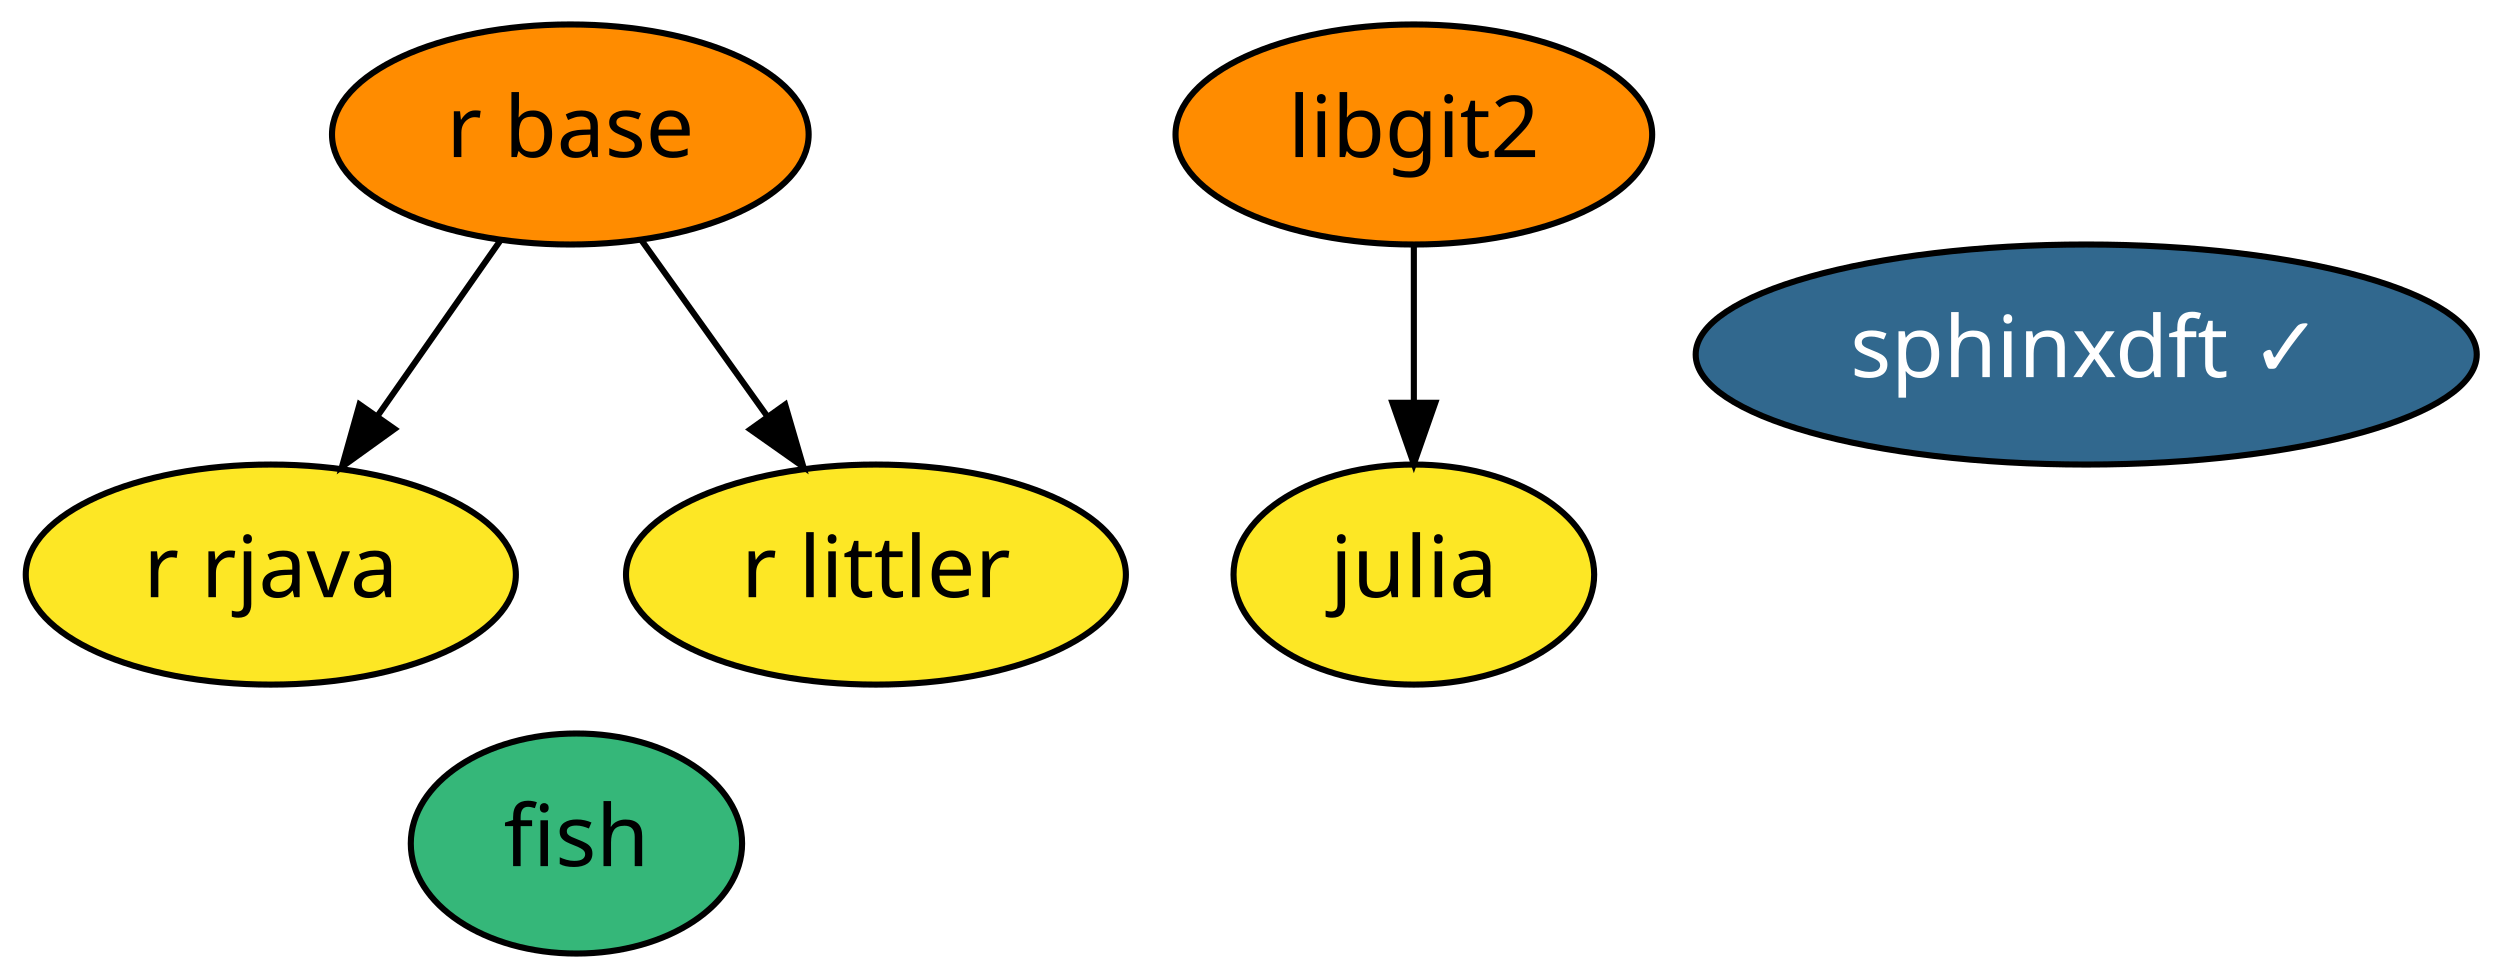
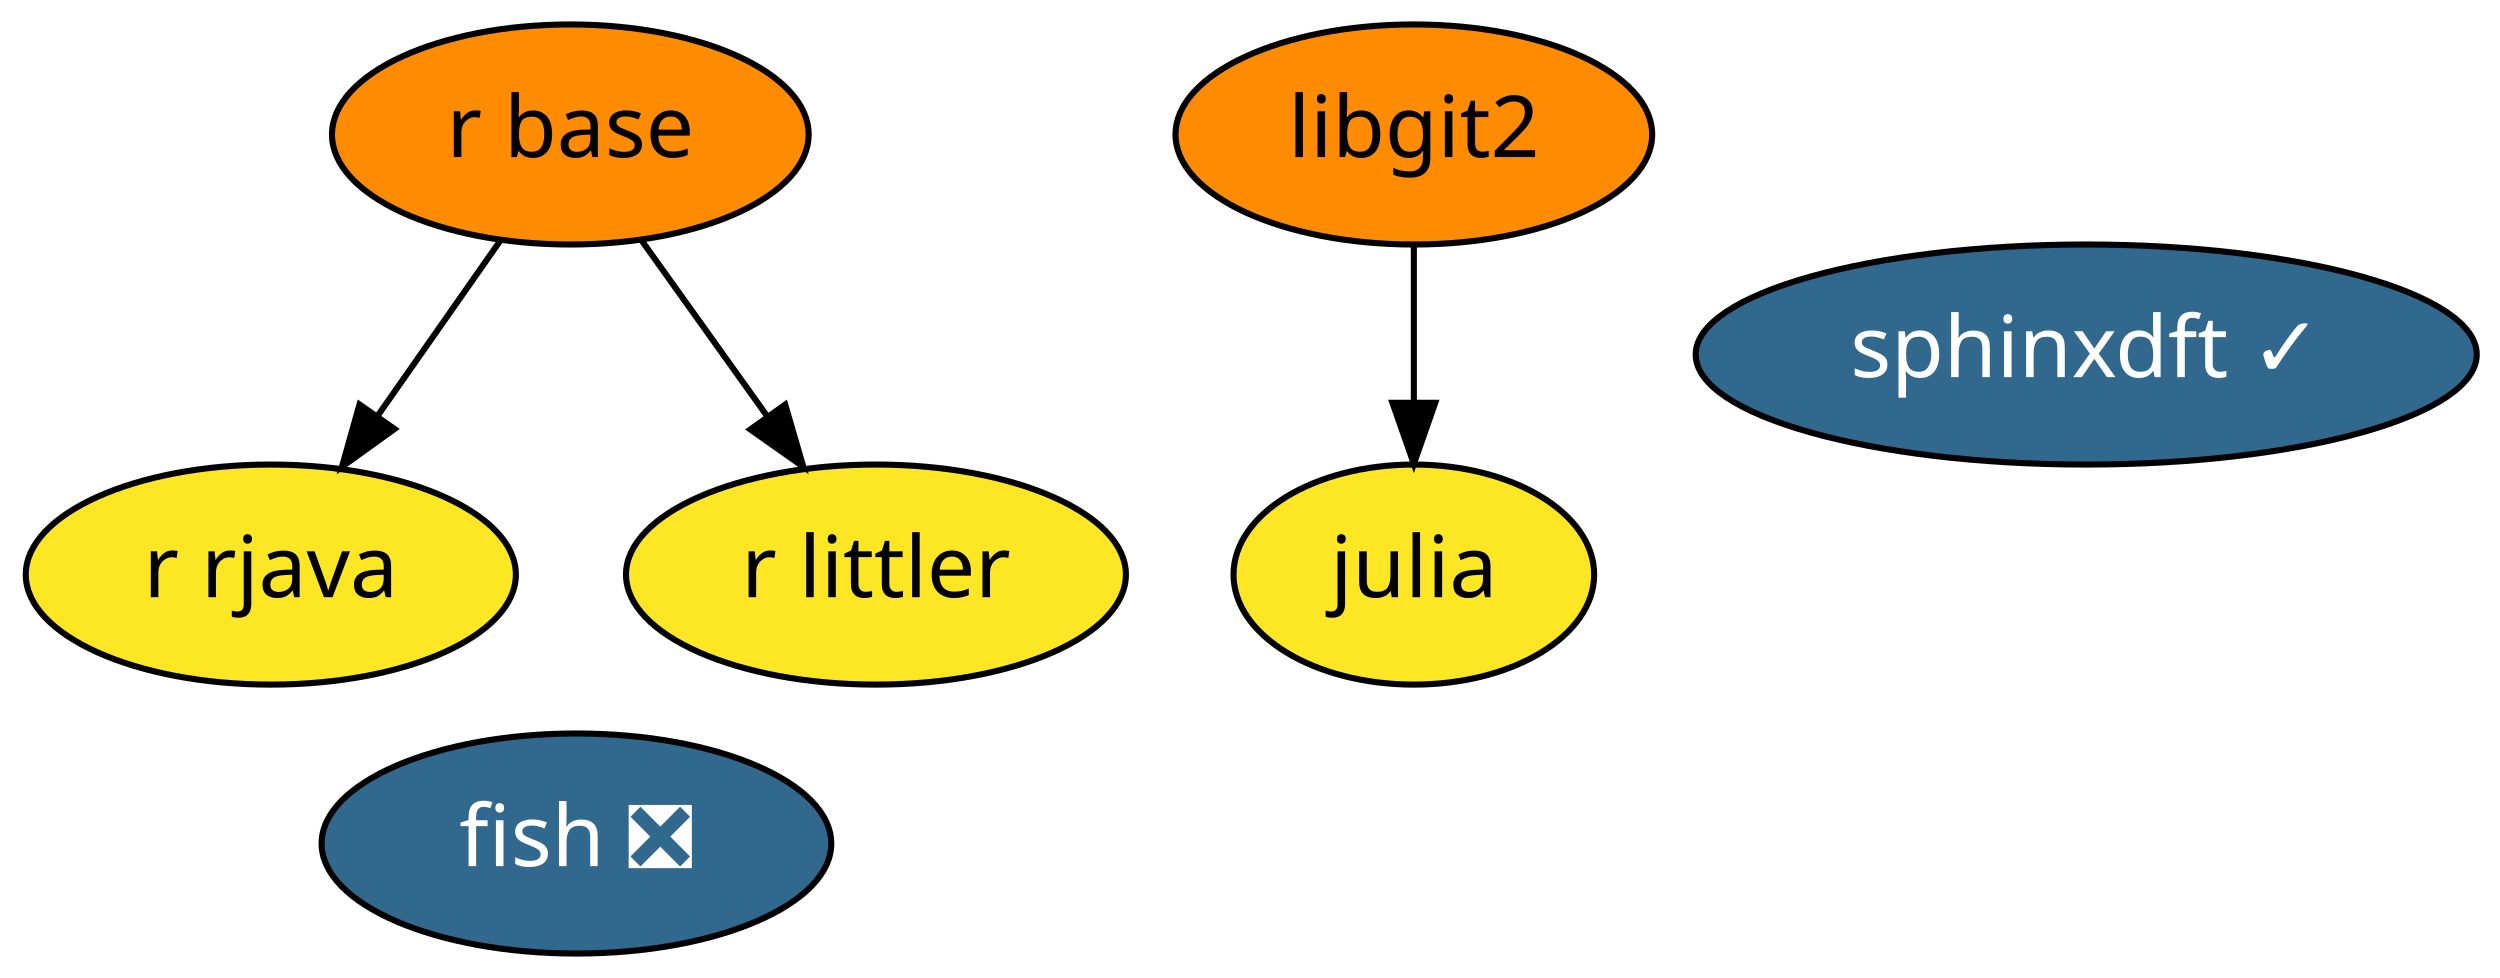
<svg xmlns="http://www.w3.org/2000/svg" xmlns:xlink="http://www.w3.org/1999/xlink" width="409pt" height="160pt" viewBox="0.00 0.00 408.99 160.00">
  <g id="graph0" class="graph" transform="scale(1 1) rotate(0) translate(4 156)">
    <polygon fill="white" stroke="transparent" points="-4,4 -4,-156 404.99,-156 404.99,4 -4,4" />
    <g id="node1" class="node">
      <g id="a_node1">
-         <a xlink:href="https://github.com/conda-forge/fish-feedstock" xlink:title="fish">
-           <ellipse fill="#35b779" stroke="black" cx="90.3" cy="-18" rx="27.1" ry="18" />
-           <text text-anchor="middle" x="90.3" y="-14.3" font-family="Times-Roman" font-size="14.00">fish</text>
+         <a xlink:href="https://github.com/conda-forge/fish-feedstock/pull/26" xlink:title="fish ❎">
+           <ellipse fill="#31688e" stroke="black" cx="90.3" cy="-18" rx="41.69" ry="18" />
+           <text text-anchor="middle" x="90.3" y="-14.3" font-family="Times-Roman" font-size="14.00" fill="white">fish ❎</text>
        </a>
      </g>
    </g>
    <g id="node2" class="node">
      <g id="a_node2">
        <a xlink:href="https://github.com/conda-forge/julia-feedstock" xlink:title="julia">
          <ellipse fill="#fde725" stroke="black" cx="227.3" cy="-62" rx="29.5" ry="18" />
          <text text-anchor="middle" x="227.3" y="-58.3" font-family="Times-Roman" font-size="14.00">julia</text>
        </a>
      </g>
    </g>
    <g id="node3" class="node">
      <g id="a_node3">
        <a xlink:href="https://github.com/conda-forge/r-base-feedstock" xlink:title="r base">
          <ellipse fill="#ff8c00" stroke="black" cx="89.3" cy="-134" rx="38.99" ry="18" />
          <text text-anchor="middle" x="89.3" y="-130.3" font-family="Times-Roman" font-size="14.00">r base</text>
        </a>
      </g>
    </g>
    <g id="node4" class="node">
      <g id="a_node4">
        <a xlink:href="https://github.com/conda-forge/r-rjava-feedstock" xlink:title="r rjava">
          <ellipse fill="#fde725" stroke="black" cx="40.3" cy="-62" rx="40.09" ry="18" />
          <text text-anchor="middle" x="40.3" y="-58.3" font-family="Times-Roman" font-size="14.00">r rjava</text>
        </a>
      </g>
    </g>
    <g id="edge2" class="edge">
      <path fill="none" stroke="black" d="M77.93,-116.76C71.96,-108.23 64.5,-97.58 57.81,-88.02" />
      <polygon fill="black" stroke="black" points="60.54,-85.82 51.94,-79.63 54.81,-89.83 60.54,-85.82" />
    </g>
    <g id="node7" class="node">
      <g id="a_node7">
        <a xlink:href="https://github.com/conda-forge/r-littler-feedstock" xlink:title="r littler">
          <ellipse fill="#fde725" stroke="black" cx="139.3" cy="-62" rx="40.89" ry="18" />
          <text text-anchor="middle" x="139.3" y="-58.3" font-family="Times-Roman" font-size="14.00">r littler</text>
        </a>
      </g>
    </g>
    <g id="edge1" class="edge">
      <path fill="none" stroke="black" d="M100.89,-116.76C106.99,-108.23 114.59,-97.58 121.43,-88.02" />
      <polygon fill="black" stroke="black" points="124.45,-89.81 127.42,-79.63 118.75,-85.74 124.45,-89.81" />
    </g>
    <g id="node5" class="node">
      <g id="a_node5">
        <a xlink:href="https://github.com/conda-forge/libgit2-feedstock" xlink:title="libgit2">
          <ellipse fill="#ff8c00" stroke="black" cx="227.3" cy="-134" rx="38.99" ry="18" />
          <text text-anchor="middle" x="227.3" y="-130.3" font-family="Times-Roman" font-size="14.00">libgit2</text>
        </a>
      </g>
    </g>
    <g id="edge3" class="edge">
      <path fill="none" stroke="black" d="M227.3,-115.7C227.3,-107.98 227.3,-98.71 227.3,-90.11" />
      <polygon fill="black" stroke="black" points="230.8,-90.1 227.3,-80.1 223.8,-90.1 230.8,-90.1" />
    </g>
    <g id="node6" class="node">
      <g id="a_node6">
        <a xlink:href="https://github.com/conda-forge/sphinxdft-feedstock/pull/28" xlink:title="sphinxdft ✓">
          <ellipse fill="#31688e" stroke="black" cx="337.3" cy="-98" rx="63.89" ry="18" />
          <text text-anchor="middle" x="337.3" y="-94.3" font-family="Times-Roman" font-size="14.00" fill="white">sphinxdft ✓</text>
        </a>
      </g>
    </g>
  </g>
</svg>
